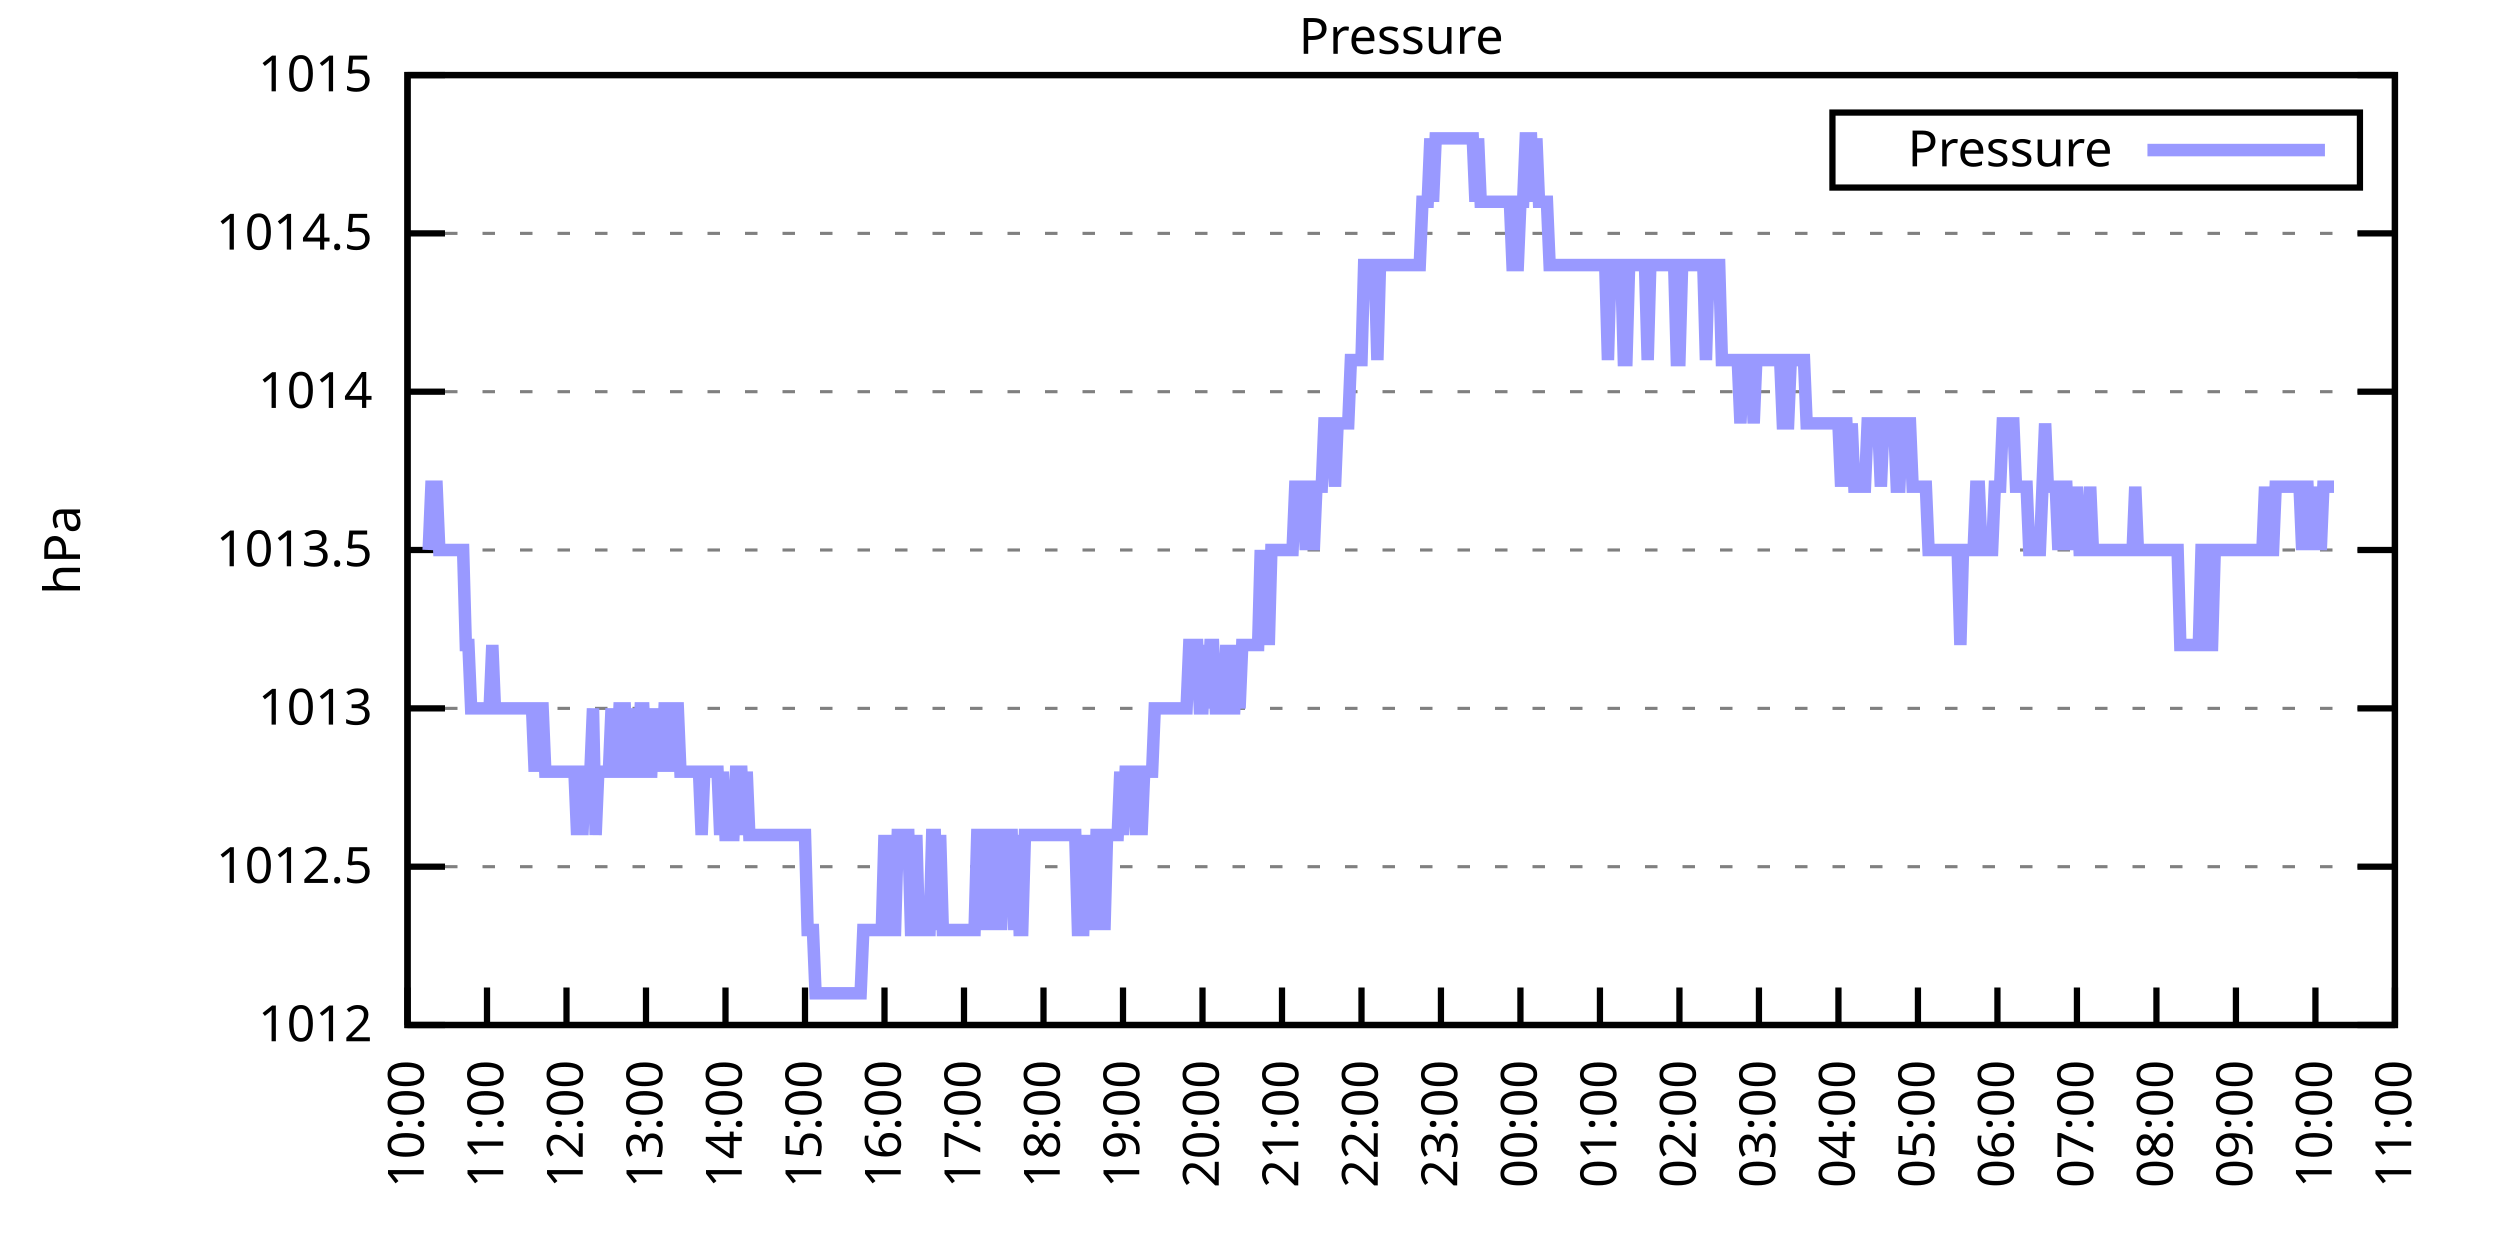
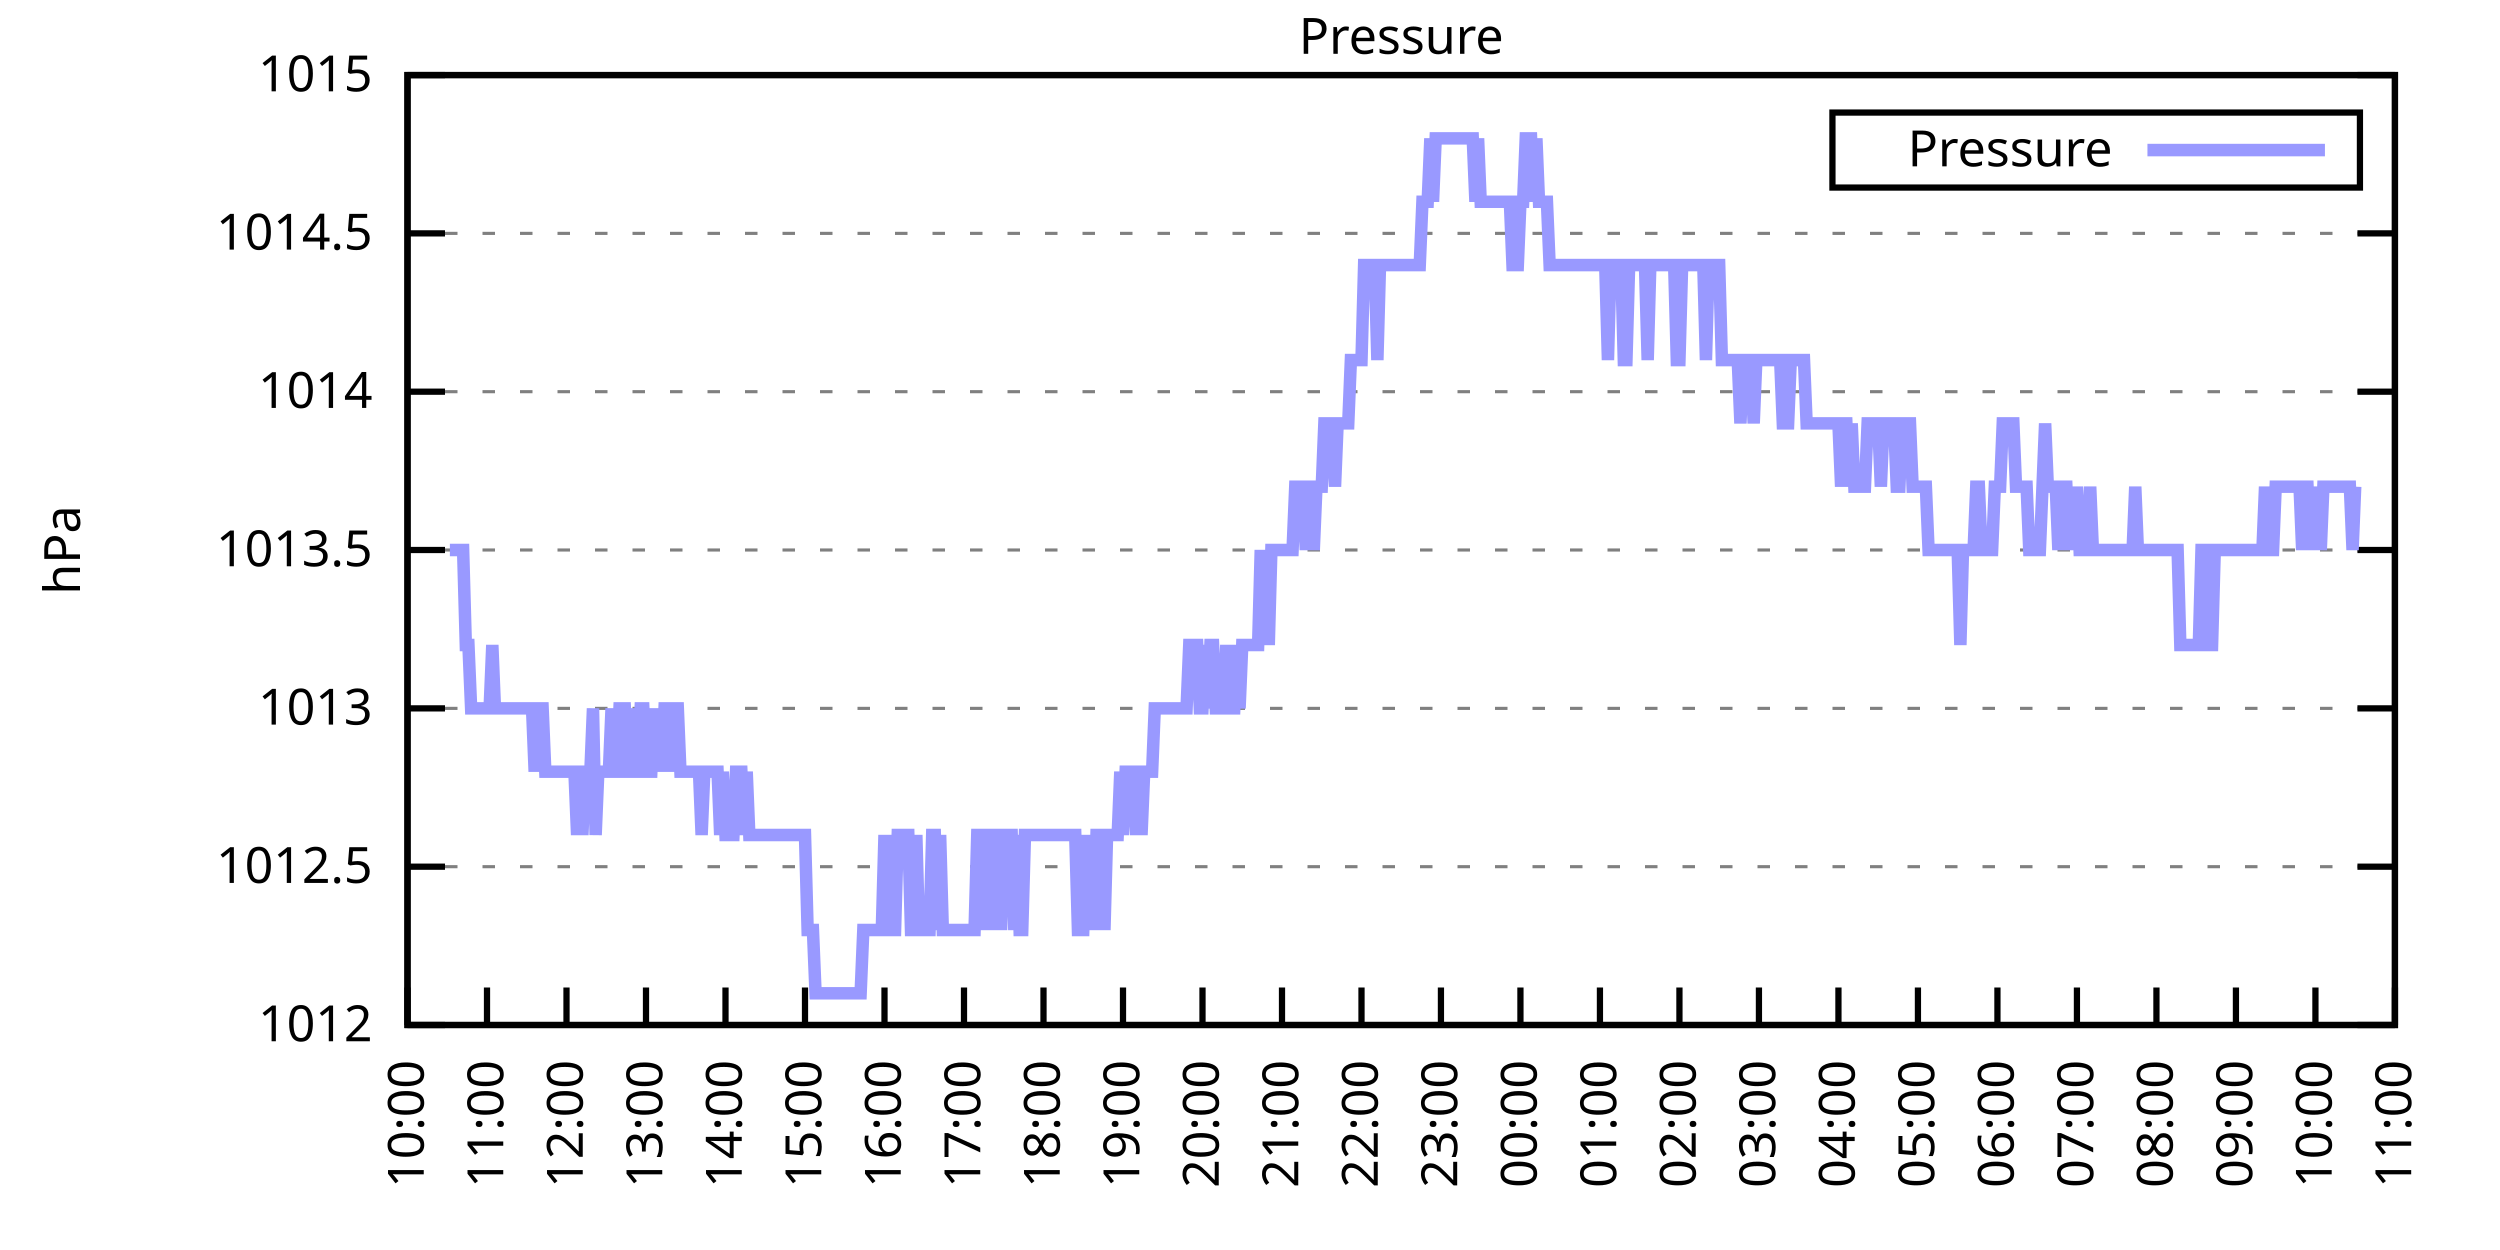
<svg xmlns="http://www.w3.org/2000/svg" xmlns:xlink="http://www.w3.org/1999/xlink" width="400" height="200" viewBox="0 0 400 200">
  <g id="gnuplot_canvas">
    <rect x="0" y="0" width="400" height="200" fill="none" />
    <defs>
      <circle id="gpDot" r="0.5" stroke-width="0.5" stroke="currentColor" />
      <path id="gpPt0" stroke-width="0.333" stroke="currentColor" d="M-1,0 h2 M0,-1 v2" />
      <path id="gpPt1" stroke-width="0.333" stroke="currentColor" d="M-1,-1 L1,1 M1,-1 L-1,1" />
      <path id="gpPt2" stroke-width="0.333" stroke="currentColor" d="M-1,0 L1,0 M0,-1 L0,1 M-1,-1 L1,1 M-1,1 L1,-1" />
      <rect id="gpPt3" stroke-width="0.333" stroke="currentColor" x="-1" y="-1" width="2" height="2" />
      <rect id="gpPt4" stroke-width="0.333" stroke="currentColor" fill="currentColor" x="-1" y="-1" width="2" height="2" />
      <circle id="gpPt5" stroke-width="0.333" stroke="currentColor" cx="0" cy="0" r="1" />
      <use xlink:href="#gpPt5" id="gpPt6" fill="currentColor" stroke="none" />
      <path id="gpPt7" stroke-width="0.333" stroke="currentColor" d="M0,-1.33 L-1.33,0.67 L1.33,0.67 z" />
      <use xlink:href="#gpPt7" id="gpPt8" fill="currentColor" stroke="none" />
      <use xlink:href="#gpPt7" id="gpPt9" stroke="currentColor" transform="rotate(180)" />
      <use xlink:href="#gpPt9" id="gpPt10" fill="currentColor" stroke="none" />
      <use xlink:href="#gpPt3" id="gpPt11" stroke="currentColor" transform="rotate(45)" />
      <use xlink:href="#gpPt11" id="gpPt12" fill="currentColor" stroke="none" />
      <path id="gpPt13" stroke-width="0.333" stroke="currentColor" d="M0,1.330 L1.265,0.411 L0.782,-1.067 L-0.782,-1.076 L-1.265,0.411 z" />
      <use xlink:href="#gpPt13" id="gpPt14" fill="currentColor" stroke="none" />
      <filter id="textbox" filterUnits="objectBoundingBox" x="0" y="0" height="1" width="1">
        <feFlood flood-color="white" flood-opacity="1" result="bgnd" />
        <feComposite in="SourceGraphic" in2="bgnd" operator="atop" />
      </filter>
      <filter id="greybox" filterUnits="objectBoundingBox" x="0" y="0" height="1" width="1">
        <feFlood flood-color="lightgrey" flood-opacity="1" result="grey" />
        <feComposite in="SourceGraphic" in2="grey" operator="atop" />
      </filter>
    </defs>
    <g fill="none" color="white" stroke="currentColor" stroke-width="1.00" stroke-linecap="butt" stroke-linejoin="miter">
</g>
    <g fill="none" color="black" stroke="currentColor" stroke-width="1.00" stroke-linecap="butt" stroke-linejoin="miter">
      <g stroke="none" shape-rendering="crispEdges">
        <polygon fill="rgb(255, 255, 255)" points="65.20,164.00 383.18,164.00 383.18,12.02 65.20,12.02 " />
      </g>
    </g>
    <g fill="none" color="black" stroke="currentColor" stroke-width="1.00" stroke-linecap="butt" stroke-linejoin="miter">
</g>
    <g fill="none" color="black" stroke="black" stroke-width="0.50" stroke-linecap="butt" stroke-linejoin="miter">
</g>
    <g fill="none" color="gray" stroke="currentColor" stroke-width="0.50" stroke-linecap="butt" stroke-linejoin="miter">
      <path stroke="gray" stroke-dasharray="2,4" class="gridline" d="M65.20,164.00 L383.19,164.00  " />
    </g>
    <g fill="none" color="gray" stroke="gray" stroke-width="1.00" stroke-linecap="butt" stroke-linejoin="miter">
</g>
    <g fill="none" color="black" stroke="currentColor" stroke-width="1.00" stroke-linecap="butt" stroke-linejoin="miter">
      <path stroke="black" d="M65.20,164.00 L71.20,164.00 M383.19,164.00 L377.19,164.00  " />
      <g transform="translate(59.60,166.60)" stroke="none" fill="black" font-family="Sans" font-size="8.00" text-anchor="end">
        <text>
          <tspan font-family="Sans"> 1012</tspan>
        </text>
      </g>
    </g>
    <g fill="none" color="black" stroke="currentColor" stroke-width="1.00" stroke-linecap="butt" stroke-linejoin="miter">
</g>
    <g fill="none" color="black" stroke="black" stroke-width="0.50" stroke-linecap="butt" stroke-linejoin="miter">
</g>
    <g fill="none" color="gray" stroke="currentColor" stroke-width="0.50" stroke-linecap="butt" stroke-linejoin="miter">
      <path stroke="gray" stroke-dasharray="2,4" class="gridline" d="M65.20,138.67 L383.19,138.67  " />
    </g>
    <g fill="none" color="gray" stroke="gray" stroke-width="1.00" stroke-linecap="butt" stroke-linejoin="miter">
</g>
    <g fill="none" color="black" stroke="currentColor" stroke-width="1.00" stroke-linecap="butt" stroke-linejoin="miter">
      <path stroke="black" d="M65.20,138.67 L71.20,138.67 M383.19,138.67 L377.19,138.67  " />
      <g transform="translate(59.60,141.27)" stroke="none" fill="black" font-family="Sans" font-size="8.00" text-anchor="end">
        <text>
          <tspan font-family="Sans"> 1012.5</tspan>
        </text>
      </g>
    </g>
    <g fill="none" color="black" stroke="currentColor" stroke-width="1.00" stroke-linecap="butt" stroke-linejoin="miter">
</g>
    <g fill="none" color="black" stroke="black" stroke-width="0.50" stroke-linecap="butt" stroke-linejoin="miter">
</g>
    <g fill="none" color="gray" stroke="currentColor" stroke-width="0.50" stroke-linecap="butt" stroke-linejoin="miter">
      <path stroke="gray" stroke-dasharray="2,4" class="gridline" d="M65.20,113.34 L383.19,113.34  " />
    </g>
    <g fill="none" color="gray" stroke="gray" stroke-width="1.00" stroke-linecap="butt" stroke-linejoin="miter">
</g>
    <g fill="none" color="black" stroke="currentColor" stroke-width="1.00" stroke-linecap="butt" stroke-linejoin="miter">
      <path stroke="black" d="M65.20,113.34 L71.20,113.34 M383.19,113.34 L377.19,113.34  " />
      <g transform="translate(59.60,115.94)" stroke="none" fill="black" font-family="Sans" font-size="8.00" text-anchor="end">
        <text>
          <tspan font-family="Sans"> 1013</tspan>
        </text>
      </g>
    </g>
    <g fill="none" color="black" stroke="currentColor" stroke-width="1.00" stroke-linecap="butt" stroke-linejoin="miter">
</g>
    <g fill="none" color="black" stroke="black" stroke-width="0.50" stroke-linecap="butt" stroke-linejoin="miter">
</g>
    <g fill="none" color="gray" stroke="currentColor" stroke-width="0.50" stroke-linecap="butt" stroke-linejoin="miter">
      <path stroke="gray" stroke-dasharray="2,4" class="gridline" d="M65.20,88.00 L383.19,88.00  " />
    </g>
    <g fill="none" color="gray" stroke="gray" stroke-width="1.00" stroke-linecap="butt" stroke-linejoin="miter">
</g>
    <g fill="none" color="black" stroke="currentColor" stroke-width="1.00" stroke-linecap="butt" stroke-linejoin="miter">
      <path stroke="black" d="M65.20,88.00 L71.20,88.00 M383.19,88.00 L377.19,88.00  " />
      <g transform="translate(59.60,90.60)" stroke="none" fill="black" font-family="Sans" font-size="8.00" text-anchor="end">
        <text>
          <tspan font-family="Sans"> 1013.5</tspan>
        </text>
      </g>
    </g>
    <g fill="none" color="black" stroke="currentColor" stroke-width="1.00" stroke-linecap="butt" stroke-linejoin="miter">
</g>
    <g fill="none" color="black" stroke="black" stroke-width="0.50" stroke-linecap="butt" stroke-linejoin="miter">
</g>
    <g fill="none" color="gray" stroke="currentColor" stroke-width="0.50" stroke-linecap="butt" stroke-linejoin="miter">
      <path stroke="gray" stroke-dasharray="2,4" class="gridline" d="M65.20,62.67 L383.19,62.67  " />
    </g>
    <g fill="none" color="gray" stroke="gray" stroke-width="1.00" stroke-linecap="butt" stroke-linejoin="miter">
</g>
    <g fill="none" color="black" stroke="currentColor" stroke-width="1.00" stroke-linecap="butt" stroke-linejoin="miter">
      <path stroke="black" d="M65.20,62.67 L71.20,62.67 M383.19,62.67 L377.19,62.67  " />
      <g transform="translate(59.60,65.27)" stroke="none" fill="black" font-family="Sans" font-size="8.00" text-anchor="end">
        <text>
          <tspan font-family="Sans"> 1014</tspan>
        </text>
      </g>
    </g>
    <g fill="none" color="black" stroke="currentColor" stroke-width="1.00" stroke-linecap="butt" stroke-linejoin="miter">
</g>
    <g fill="none" color="black" stroke="black" stroke-width="0.50" stroke-linecap="butt" stroke-linejoin="miter">
</g>
    <g fill="none" color="gray" stroke="currentColor" stroke-width="0.50" stroke-linecap="butt" stroke-linejoin="miter">
      <path stroke="gray" stroke-dasharray="2,4" class="gridline" d="M65.20,37.34 L383.19,37.34  " />
    </g>
    <g fill="none" color="gray" stroke="gray" stroke-width="1.00" stroke-linecap="butt" stroke-linejoin="miter">
</g>
    <g fill="none" color="black" stroke="currentColor" stroke-width="1.00" stroke-linecap="butt" stroke-linejoin="miter">
      <path stroke="black" d="M65.20,37.34 L71.20,37.34 M383.19,37.34 L377.19,37.34  " />
      <g transform="translate(59.60,39.94)" stroke="none" fill="black" font-family="Sans" font-size="8.00" text-anchor="end">
        <text>
          <tspan font-family="Sans"> 1014.5</tspan>
        </text>
      </g>
    </g>
    <g fill="none" color="black" stroke="currentColor" stroke-width="1.00" stroke-linecap="butt" stroke-linejoin="miter">
</g>
    <g fill="none" color="black" stroke="black" stroke-width="0.50" stroke-linecap="butt" stroke-linejoin="miter">
</g>
    <g fill="none" color="gray" stroke="currentColor" stroke-width="0.50" stroke-linecap="butt" stroke-linejoin="miter">
      <path stroke="gray" stroke-dasharray="2,4" class="gridline" d="M65.20,12.01 L383.19,12.01  " />
    </g>
    <g fill="none" color="gray" stroke="gray" stroke-width="1.00" stroke-linecap="butt" stroke-linejoin="miter">
</g>
    <g fill="none" color="black" stroke="currentColor" stroke-width="1.00" stroke-linecap="butt" stroke-linejoin="miter">
      <path stroke="black" d="M65.20,12.01 L71.20,12.01 M383.19,12.01 L377.19,12.01  " />
      <g transform="translate(59.60,14.61)" stroke="none" fill="black" font-family="Sans" font-size="8.00" text-anchor="end">
        <text>
          <tspan font-family="Sans"> 1015</tspan>
        </text>
      </g>
    </g>
    <g fill="none" color="black" stroke="currentColor" stroke-width="1.00" stroke-linecap="butt" stroke-linejoin="miter">
      <path stroke="black" d="M65.20,164.00 L65.20,158.00  " />
      <g transform="translate(67.80,169.60) rotate(270.00)" stroke="none" fill="black" font-family="Sans" font-size="8.00" text-anchor="end">
        <text>
          <tspan font-family="Sans">10:00</tspan>
        </text>
      </g>
    </g>
    <g fill="none" color="black" stroke="currentColor" stroke-width="1.00" stroke-linecap="butt" stroke-linejoin="miter">
      <path stroke="black" d="M77.92,164.00 L77.92,158.00  " />
      <g transform="translate(80.52,169.60) rotate(270.00)" stroke="none" fill="black" font-family="Sans" font-size="8.00" text-anchor="end">
        <text>
          <tspan font-family="Sans">11:00</tspan>
        </text>
      </g>
    </g>
    <g fill="none" color="black" stroke="currentColor" stroke-width="1.00" stroke-linecap="butt" stroke-linejoin="miter">
      <path stroke="black" d="M90.64,164.00 L90.64,158.00  " />
      <g transform="translate(93.24,169.60) rotate(270.00)" stroke="none" fill="black" font-family="Sans" font-size="8.00" text-anchor="end">
        <text>
          <tspan font-family="Sans">12:00</tspan>
        </text>
      </g>
    </g>
    <g fill="none" color="black" stroke="currentColor" stroke-width="1.00" stroke-linecap="butt" stroke-linejoin="miter">
      <path stroke="black" d="M103.36,164.00 L103.36,158.00  " />
      <g transform="translate(105.96,169.60) rotate(270.00)" stroke="none" fill="black" font-family="Sans" font-size="8.00" text-anchor="end">
        <text>
          <tspan font-family="Sans">13:00</tspan>
        </text>
      </g>
    </g>
    <g fill="none" color="black" stroke="currentColor" stroke-width="1.00" stroke-linecap="butt" stroke-linejoin="miter">
      <path stroke="black" d="M116.08,164.00 L116.08,158.00  " />
      <g transform="translate(118.68,169.60) rotate(270.00)" stroke="none" fill="black" font-family="Sans" font-size="8.00" text-anchor="end">
        <text>
          <tspan font-family="Sans">14:00</tspan>
        </text>
      </g>
    </g>
    <g fill="none" color="black" stroke="currentColor" stroke-width="1.00" stroke-linecap="butt" stroke-linejoin="miter">
      <path stroke="black" d="M128.80,164.00 L128.80,158.00  " />
      <g transform="translate(131.40,169.60) rotate(270.00)" stroke="none" fill="black" font-family="Sans" font-size="8.00" text-anchor="end">
        <text>
          <tspan font-family="Sans">15:00</tspan>
        </text>
      </g>
    </g>
    <g fill="none" color="black" stroke="currentColor" stroke-width="1.00" stroke-linecap="butt" stroke-linejoin="miter">
      <path stroke="black" d="M141.52,164.00 L141.52,158.00  " />
      <g transform="translate(144.12,169.60) rotate(270.00)" stroke="none" fill="black" font-family="Sans" font-size="8.00" text-anchor="end">
        <text>
          <tspan font-family="Sans">16:00</tspan>
        </text>
      </g>
    </g>
    <g fill="none" color="black" stroke="currentColor" stroke-width="1.00" stroke-linecap="butt" stroke-linejoin="miter">
      <path stroke="black" d="M154.24,164.00 L154.24,158.00  " />
      <g transform="translate(156.84,169.60) rotate(270.00)" stroke="none" fill="black" font-family="Sans" font-size="8.00" text-anchor="end">
        <text>
          <tspan font-family="Sans">17:00</tspan>
        </text>
      </g>
    </g>
    <g fill="none" color="black" stroke="currentColor" stroke-width="1.00" stroke-linecap="butt" stroke-linejoin="miter">
      <path stroke="black" d="M166.96,164.00 L166.96,158.00  " />
      <g transform="translate(169.56,169.60) rotate(270.00)" stroke="none" fill="black" font-family="Sans" font-size="8.00" text-anchor="end">
        <text>
          <tspan font-family="Sans">18:00</tspan>
        </text>
      </g>
    </g>
    <g fill="none" color="black" stroke="currentColor" stroke-width="1.00" stroke-linecap="butt" stroke-linejoin="miter">
      <path stroke="black" d="M179.68,164.00 L179.68,158.00  " />
      <g transform="translate(182.28,169.60) rotate(270.00)" stroke="none" fill="black" font-family="Sans" font-size="8.00" text-anchor="end">
        <text>
          <tspan font-family="Sans">19:00</tspan>
        </text>
      </g>
    </g>
    <g fill="none" color="black" stroke="currentColor" stroke-width="1.00" stroke-linecap="butt" stroke-linejoin="miter">
      <path stroke="black" d="M192.40,164.00 L192.40,158.00  " />
      <g transform="translate(195.00,169.60) rotate(270.00)" stroke="none" fill="black" font-family="Sans" font-size="8.00" text-anchor="end">
        <text>
          <tspan font-family="Sans">20:00</tspan>
        </text>
      </g>
    </g>
    <g fill="none" color="black" stroke="currentColor" stroke-width="1.00" stroke-linecap="butt" stroke-linejoin="miter">
      <path stroke="black" d="M205.12,164.00 L205.12,158.00  " />
      <g transform="translate(207.72,169.60) rotate(270.00)" stroke="none" fill="black" font-family="Sans" font-size="8.00" text-anchor="end">
        <text>
          <tspan font-family="Sans">21:00</tspan>
        </text>
      </g>
    </g>
    <g fill="none" color="black" stroke="currentColor" stroke-width="1.00" stroke-linecap="butt" stroke-linejoin="miter">
      <path stroke="black" d="M217.84,164.00 L217.84,158.00  " />
      <g transform="translate(220.44,169.60) rotate(270.00)" stroke="none" fill="black" font-family="Sans" font-size="8.00" text-anchor="end">
        <text>
          <tspan font-family="Sans">22:00</tspan>
        </text>
      </g>
    </g>
    <g fill="none" color="black" stroke="currentColor" stroke-width="1.00" stroke-linecap="butt" stroke-linejoin="miter">
      <path stroke="black" d="M230.55,164.00 L230.55,158.00  " />
      <g transform="translate(233.15,169.60) rotate(270.00)" stroke="none" fill="black" font-family="Sans" font-size="8.00" text-anchor="end">
        <text>
          <tspan font-family="Sans">23:00</tspan>
        </text>
      </g>
    </g>
    <g fill="none" color="black" stroke="currentColor" stroke-width="1.00" stroke-linecap="butt" stroke-linejoin="miter">
      <path stroke="black" d="M243.27,164.00 L243.27,158.00  " />
      <g transform="translate(245.87,169.60) rotate(270.00)" stroke="none" fill="black" font-family="Sans" font-size="8.00" text-anchor="end">
        <text>
          <tspan font-family="Sans">00:00</tspan>
        </text>
      </g>
    </g>
    <g fill="none" color="black" stroke="currentColor" stroke-width="1.00" stroke-linecap="butt" stroke-linejoin="miter">
      <path stroke="black" d="M255.99,164.00 L255.99,158.00  " />
      <g transform="translate(258.59,169.60) rotate(270.00)" stroke="none" fill="black" font-family="Sans" font-size="8.00" text-anchor="end">
        <text>
          <tspan font-family="Sans">01:00</tspan>
        </text>
      </g>
    </g>
    <g fill="none" color="black" stroke="currentColor" stroke-width="1.00" stroke-linecap="butt" stroke-linejoin="miter">
      <path stroke="black" d="M268.71,164.00 L268.71,158.00  " />
      <g transform="translate(271.31,169.60) rotate(270.00)" stroke="none" fill="black" font-family="Sans" font-size="8.00" text-anchor="end">
        <text>
          <tspan font-family="Sans">02:00</tspan>
        </text>
      </g>
    </g>
    <g fill="none" color="black" stroke="currentColor" stroke-width="1.00" stroke-linecap="butt" stroke-linejoin="miter">
      <path stroke="black" d="M281.43,164.00 L281.43,158.00  " />
      <g transform="translate(284.03,169.60) rotate(270.00)" stroke="none" fill="black" font-family="Sans" font-size="8.00" text-anchor="end">
        <text>
          <tspan font-family="Sans">03:00</tspan>
        </text>
      </g>
    </g>
    <g fill="none" color="black" stroke="currentColor" stroke-width="1.00" stroke-linecap="butt" stroke-linejoin="miter">
      <path stroke="black" d="M294.15,164.00 L294.15,158.00  " />
      <g transform="translate(296.75,169.60) rotate(270.00)" stroke="none" fill="black" font-family="Sans" font-size="8.00" text-anchor="end">
        <text>
          <tspan font-family="Sans">04:00</tspan>
        </text>
      </g>
    </g>
    <g fill="none" color="black" stroke="currentColor" stroke-width="1.00" stroke-linecap="butt" stroke-linejoin="miter">
      <path stroke="black" d="M306.87,164.00 L306.87,158.00  " />
      <g transform="translate(309.47,169.60) rotate(270.00)" stroke="none" fill="black" font-family="Sans" font-size="8.00" text-anchor="end">
        <text>
          <tspan font-family="Sans">05:00</tspan>
        </text>
      </g>
    </g>
    <g fill="none" color="black" stroke="currentColor" stroke-width="1.00" stroke-linecap="butt" stroke-linejoin="miter">
      <path stroke="black" d="M319.59,164.00 L319.59,158.00  " />
      <g transform="translate(322.19,169.60) rotate(270.00)" stroke="none" fill="black" font-family="Sans" font-size="8.00" text-anchor="end">
        <text>
          <tspan font-family="Sans">06:00</tspan>
        </text>
      </g>
    </g>
    <g fill="none" color="black" stroke="currentColor" stroke-width="1.00" stroke-linecap="butt" stroke-linejoin="miter">
      <path stroke="black" d="M332.31,164.00 L332.31,158.00  " />
      <g transform="translate(334.91,169.60) rotate(270.00)" stroke="none" fill="black" font-family="Sans" font-size="8.00" text-anchor="end">
        <text>
          <tspan font-family="Sans">07:00</tspan>
        </text>
      </g>
    </g>
    <g fill="none" color="black" stroke="currentColor" stroke-width="1.00" stroke-linecap="butt" stroke-linejoin="miter">
      <path stroke="black" d="M345.03,164.00 L345.03,158.00  " />
      <g transform="translate(347.63,169.60) rotate(270.00)" stroke="none" fill="black" font-family="Sans" font-size="8.00" text-anchor="end">
        <text>
          <tspan font-family="Sans">08:00</tspan>
        </text>
      </g>
    </g>
    <g fill="none" color="black" stroke="currentColor" stroke-width="1.00" stroke-linecap="butt" stroke-linejoin="miter">
      <path stroke="black" d="M357.75,164.00 L357.75,158.00  " />
      <g transform="translate(360.35,169.60) rotate(270.00)" stroke="none" fill="black" font-family="Sans" font-size="8.00" text-anchor="end">
        <text>
          <tspan font-family="Sans">09:00</tspan>
        </text>
      </g>
    </g>
    <g fill="none" color="black" stroke="currentColor" stroke-width="1.00" stroke-linecap="butt" stroke-linejoin="miter">
      <path stroke="black" d="M370.47,164.00 L370.47,158.00  " />
      <g transform="translate(373.07,169.60) rotate(270.00)" stroke="none" fill="black" font-family="Sans" font-size="8.00" text-anchor="end">
        <text>
          <tspan font-family="Sans">10:00</tspan>
        </text>
      </g>
    </g>
    <g fill="none" color="black" stroke="currentColor" stroke-width="1.00" stroke-linecap="butt" stroke-linejoin="miter">
      <path stroke="black" d="M383.19,164.00 L383.19,158.00  " />
      <g transform="translate(385.79,169.60) rotate(270.00)" stroke="none" fill="black" font-family="Sans" font-size="8.00" text-anchor="end">
        <text>
          <tspan font-family="Sans">11:00</tspan>
        </text>
      </g>
    </g>
    <g fill="none" color="black" stroke="currentColor" stroke-width="1.00" stroke-linecap="butt" stroke-linejoin="miter">
</g>
    <g fill="none" color="black" stroke="currentColor" stroke-width="1.00" stroke-linecap="butt" stroke-linejoin="miter">
      <path stroke="black" d="M65.20,12.01 L65.20,164.00 L383.19,164.00 L383.19,12.01 L65.20,12.01 Z  " />
    </g>
    <g fill="none" color="black" stroke="currentColor" stroke-width="1.00" stroke-linecap="butt" stroke-linejoin="miter">
</g>
    <g fill="none" color="black" stroke="currentColor" stroke-width="1.00" stroke-linecap="butt" stroke-linejoin="miter">
      <path stroke="black" d="M293.19,30.01 L293.19,18.01 L377.59,18.01 L377.59,30.01 L293.19,30.01 Z  " />
    </g>
    <g id="Pressure_plot_1">
      <g fill="none" color="white" stroke="black" stroke-width="2.00" stroke-linecap="butt" stroke-linejoin="miter">
</g>
      <g fill="none" color="black" stroke="currentColor" stroke-width="2.00" stroke-linecap="butt" stroke-linejoin="miter">
        <g transform="translate(337.99,26.61)" stroke="none" fill="black" font-family="Sans" font-size="8.00" text-anchor="end">
          <text>
            <tspan font-family="Sans">Pressure</tspan>
          </text>
        </g>
      </g>
      <g fill="none" color="black" stroke="currentColor" stroke-width="2.00" stroke-linecap="butt" stroke-linejoin="miter">
-         <path stroke="rgb(153, 153, 255)" d="M343.59,24.01 L371.99,24.01 M68.59,88.00 L69.02,77.87 L69.44,77.87 L69.86,77.87 L70.29,88.00 L70.71,88.00   L71.14,88.00 L71.56,88.00 L71.98,88.00 L72.41,88.00 L72.83,88.00 L73.26,88.00 L73.68,88.00 L74.10,88.00   L74.53,103.20 L74.95,103.20 L75.38,113.34 L75.80,113.34 L76.22,113.34 L76.65,113.34 L77.07,113.34 L77.50,113.34   L77.92,113.34 L78.34,113.34 L78.77,103.20 L79.19,113.34 L79.62,113.34 L80.04,113.34 L80.46,113.34 L80.89,113.34   L81.31,113.34 L81.74,113.34 L82.16,113.34 L82.58,113.34 L83.01,113.34 L83.43,113.34 L83.86,113.34 L84.28,113.34   L84.70,113.34 L85.13,113.34 L85.55,123.47 L85.98,113.34 L86.40,113.34 L86.82,113.34 L87.25,123.47 L87.67,123.47   L88.10,123.47 L88.52,123.47 L88.94,123.47 L89.37,123.47 L89.79,123.47 L90.22,123.47 L90.64,123.47 L91.06,123.47   L91.49,123.47 L91.91,123.47 L92.34,133.60 L92.76,123.47 L93.18,133.60 L93.61,123.47 L94.03,123.47 L94.46,123.47   L94.88,113.34 L95.30,133.60 L95.73,123.47 L96.15,123.47 L96.58,123.47 L97.00,123.47 L97.42,123.47 L97.85,113.34   L98.27,123.47 L98.69,123.47 L99.12,113.34 L99.54,113.34 L99.97,113.34 L100.39,123.47 L100.81,123.47 L101.24,113.34   L101.66,123.47 L102.09,123.47 L102.51,113.34 L102.93,113.34 L103.36,123.47 L103.78,123.47 L104.21,123.47 L104.63,113.34   L105.05,123.47 L105.48,113.34 L105.90,123.47 L106.33,113.34 L106.75,113.34 L107.17,123.47 L107.60,113.34 L108.02,113.34   L108.45,113.34 L108.87,123.47 L109.29,123.47 L109.72,123.47 L110.14,123.47 L110.57,123.47 L110.99,123.47 L111.41,123.47   L111.84,123.47 L112.26,133.60 L112.69,123.47 L113.11,123.47 L113.53,123.47 L113.96,123.47 L114.38,123.47 L114.81,123.47   L115.23,133.60 L115.65,123.47 L116.08,133.60 L116.50,133.60 L116.93,133.60 L117.35,133.60 L117.77,123.47 L118.20,123.47   L118.62,123.47 L119.05,133.60 L119.47,123.47 L119.89,133.60 L120.32,133.60 L120.74,133.60 L121.17,133.60 L121.59,133.60   L122.01,133.60 L122.44,133.60 L122.86,133.60 L123.29,133.60 L123.71,133.60 L124.13,133.60 L124.56,133.60 L124.98,133.60   L125.41,133.60 L125.83,133.60 L126.25,133.60 L126.68,133.60 L127.10,133.60 L127.53,133.60 L127.95,133.60 L128.37,133.60   L128.80,133.60 L129.22,148.80 L129.65,148.80 L130.07,148.80 L130.49,158.93 L130.92,158.93 L131.34,158.93 L131.77,158.93   L132.19,158.93 L132.61,158.93 L133.04,158.93 L133.46,158.93 L133.89,158.93 L134.31,158.93 L134.73,158.93 L135.16,158.93   L135.58,158.93 L136.01,158.93 L136.43,158.93 L136.85,158.93 L137.28,158.93 L137.70,158.93 L138.13,148.80 L138.55,148.80   L138.97,148.80 L139.40,148.80 L139.82,148.80 L140.25,148.80 L140.67,148.80 L141.09,148.80 L141.52,133.60 L141.94,148.80   L142.37,133.60 L142.79,148.80 L143.21,148.80 L143.64,133.60 L144.06,133.60 L144.49,133.60 L144.91,133.60 L145.33,133.60   L145.76,148.80 L146.18,148.80 L146.61,133.60 L147.03,148.80 L147.45,148.80 L147.88,148.80 L148.30,148.80 L148.73,148.80   L149.15,133.60 L149.57,133.60 L150.00,148.80 L150.42,133.60 L150.85,148.80 L151.27,148.80 L151.69,148.80 L152.12,148.80   L152.54,148.80 L152.97,148.80 L153.39,148.80 L153.81,148.80 L154.24,148.80 L154.66,148.80 L155.09,148.80 L155.51,148.80   L155.93,148.80 L156.36,133.60 L156.78,133.60 L157.21,133.60 L157.63,148.80 L158.05,133.60 L158.48,133.60 L158.90,148.80   L159.33,133.60 L159.75,133.60 L160.17,148.80 L160.60,133.60 L161.02,133.60 L161.44,133.60 L161.87,133.60 L162.29,148.80   L162.72,133.60 L163.14,148.80 L163.56,148.80 L163.99,133.60 L164.41,133.60 L164.84,133.60 L165.26,133.60 L165.68,133.60   L166.11,133.60 L166.53,133.60 L166.96,133.60 L167.38,133.60 L167.80,133.60 L168.23,133.60 L168.65,133.60 L169.08,133.60   L169.50,133.60 L169.92,133.60 L170.35,133.60 L170.77,133.60 L171.20,133.60 L171.62,133.60 L172.04,133.60 L172.47,148.80   L172.89,148.80 L173.32,148.80 L173.74,133.60 L174.16,148.80 L174.59,133.60 L175.01,148.80 L175.44,133.60 L175.86,133.60   L176.28,133.60 L176.71,148.80 L177.13,133.60 L177.56,133.60 L177.98,133.60 L178.40,133.60 L178.83,133.60 L179.25,123.47   L179.68,133.60 L180.10,123.47 L180.52,123.47 L180.95,123.47 L181.37,123.47 L181.80,133.60 L182.22,123.47 L182.64,133.60   L183.07,123.47 L183.49,123.47 L183.92,123.47 L184.34,123.47 L184.76,113.34 L185.19,113.34 L185.61,113.34 L186.04,113.34   L186.46,113.34 L186.88,113.34 L187.31,113.34 L187.73,113.34 L188.16,113.34 L188.58,113.34 L189.00,113.34 L189.43,113.34   L189.85,113.34 L190.28,103.20 L190.70,103.20 L191.12,103.20 L191.55,103.20 L191.97,113.34 L192.40,113.34 L192.82,103.20   L193.24,113.34 L193.67,103.20 L194.09,103.20 L194.52,113.34 L194.94,113.34 L195.36,113.34 L195.79,113.34 L196.21,103.20   L196.64,113.34 L197.06,113.34 L197.48,113.34 L197.91,103.20 L198.33,113.34 L198.76,103.20 L199.18,103.20 L199.60,103.20   L200.03,103.20 L200.45,103.20 L200.88,103.20 L201.30,103.20 L201.72,88.00 L202.15,103.20 L202.57,88.00 L203.00,103.20   L203.42,88.00 L203.84,88.00 L204.27,88.00 L204.69,88.00 L205.12,88.00 L205.54,88.00 L205.96,88.00 L206.39,88.00   L206.81,88.00 L207.24,77.87 L207.66,77.87 L208.08,77.87 L208.51,77.87 L208.93,88.00 L209.36,77.87 L209.78,77.87   L210.20,88.00 L210.63,77.87 L211.05,77.87 L211.48,77.87 L211.90,67.74 L212.32,67.74 L212.75,67.74 L213.17,67.74   L213.60,77.87 L214.02,67.74 L214.44,67.74 L214.87,67.74 L215.29,67.74 L215.72,67.74 L216.14,57.61 L216.56,57.61   L216.99,57.61 L217.41,57.61 L217.84,57.61 L218.26,42.41 L218.68,42.41 L219.11,42.41 L219.53,42.41 L219.96,42.41   L220.38,57.61 L220.80,42.41 L221.23,42.41 L221.65,42.41 L222.08,42.41 L222.50,42.41 L222.92,42.41 L223.35,42.41   L223.77,42.41 L224.20,42.41 L224.62,42.41 L225.04,42.41 L225.47,42.41 L225.89,42.41 L226.31,42.41 L226.74,42.41   L227.16,42.41 L227.59,32.28 L228.01,32.28 L228.43,32.28 L228.86,22.14 L229.28,32.28 L229.71,22.14 L230.13,22.14   L230.55,22.14 L230.98,22.14 L231.40,22.14 L231.83,22.14 L232.25,22.14 L232.67,22.14 L233.10,22.14 L233.52,22.14   L233.95,22.14 L234.37,22.14 L234.79,22.14 L235.22,22.14 L235.64,22.14 L236.07,32.28 L236.49,22.14 L236.91,32.28   L237.34,32.28 L237.76,32.28 L238.19,32.28 L238.61,32.28 L239.03,32.28 L239.46,32.28 L239.88,32.28 L240.31,32.28   L240.73,32.28 L241.15,32.28 L241.58,32.28 L242.00,42.41 L242.43,42.41 L242.85,42.41 L243.27,32.28 L243.70,32.28   L244.12,22.14 L244.55,22.14 L244.97,22.14 L245.39,32.28 L245.82,22.14 L246.24,32.28 L246.67,32.28 L247.09,32.28   L247.51,32.28 L247.94,42.41 L248.36,42.41 L248.79,42.41 L249.21,42.41 L249.63,42.41 L250.06,42.41 L250.48,42.41   L250.91,42.41 L251.33,42.41 L251.75,42.41 L252.18,42.41 L252.60,42.41 L253.03,42.41 L253.45,42.41 L253.87,42.41   L254.30,42.41 L254.72,42.41 L255.15,42.41 L255.57,42.41 L255.99,42.41 L256.42,42.41 L256.84,42.41 L257.27,57.61   L257.69,42.41 L258.11,42.41 L258.54,42.41 L258.96,42.41 L259.39,42.41 L259.81,57.61 L260.23,57.61 L260.66,42.41   L261.08,42.41 L261.51,42.41 L261.93,42.41 L262.35,42.41 L262.78,42.41 L263.20,42.41 L263.63,57.61 L264.05,42.41   L264.47,42.41 L264.90,42.41 L265.32,42.41 L265.75,42.41 L266.17,42.41 L266.59,42.41 L267.02,42.41 L267.44,42.41   L267.87,42.41 L268.29,57.61 L268.71,57.61 L269.14,42.41 L269.56,42.41 L269.99,42.41 L270.41,42.41 L270.83,42.41   L271.26,42.41 L271.68,42.41 L272.11,42.41 L272.53,42.41 L272.95,57.61 L273.38,42.41 L273.80,42.41 L274.23,42.41   L274.65,42.41 L275.07,42.41 L275.50,57.61 L275.92,57.61 L276.35,57.61 L276.77,57.61 L277.19,57.61 L277.62,57.61   L278.04,57.61 L278.47,67.74 L278.89,57.61 L279.31,57.61 L279.74,57.61 L280.16,57.61 L280.59,67.74 L281.01,57.61   L281.43,57.61 L281.86,57.61 L282.28,57.61 L282.71,57.61 L283.13,57.61 L283.55,57.61 L283.98,57.61 L284.40,57.61   L284.83,57.61 L285.25,67.74 L285.67,67.74 L286.10,67.74 L286.52,57.61 L286.95,57.61 L287.37,57.61 L287.79,57.61   L288.22,57.61 L288.64,57.61 L289.06,67.74 L289.49,67.74 L289.91,67.74 L290.34,67.74 L290.76,67.74 L291.18,67.74   L291.61,67.74 L292.03,67.74 L292.46,67.74 L292.88,67.74 L293.30,67.74 L293.73,67.74 L294.15,67.74 L294.58,77.87   L295.00,67.74 L295.42,67.74 L295.85,77.87 L296.27,67.74 L296.70,77.87 L297.12,77.87 L297.54,77.87 L297.97,77.87   L298.39,77.87 L298.82,67.74 L299.24,67.74 L299.66,67.74 L300.09,67.74 L300.51,67.74 L300.94,77.87 L301.36,67.74   L301.78,67.74 L302.21,67.74 L302.63,67.74 L303.06,67.74 L303.48,77.87 L303.90,77.87 L304.33,67.74 L304.75,67.74   L305.18,67.74 L305.60,67.74 L306.02,77.87 L306.45,77.87 L306.87,77.87 L307.30,77.87 L307.72,77.87 L308.14,77.87   L308.57,88.00 L308.99,88.00 L309.42,88.00 L309.84,88.00 L310.26,88.00 L310.69,88.00 L311.11,88.00 L311.54,88.00   L311.96,88.00 L312.38,88.00 L312.81,88.00 L313.23,88.00 L313.66,103.20 L314.08,88.00 L314.50,88.00 L314.93,88.00   L315.35,88.00 L315.78,88.00 L316.20,77.87 L316.62,77.87 L317.05,88.00 L317.47,88.00 L317.90,88.00 L318.32,88.00   L318.74,88.00 L319.17,77.87 L319.59,77.87 L320.02,77.87 L320.44,67.74 L320.86,67.74 L321.29,67.74 L321.71,67.74   L322.14,67.74 L322.56,77.87 L322.98,77.87 L323.41,77.87 L323.83,77.87 L324.26,77.87 L324.68,88.00 L325.10,88.00   L325.53,88.00 L325.95,88.00 L326.38,88.00 L326.80,77.87 L327.22,67.74 L327.65,77.87 L328.07,77.87 L328.50,77.87   L328.92,77.87 L329.34,88.00 L329.77,77.87 L330.19,77.87 L330.62,77.87 L331.04,88.00 L331.46,77.87 L331.89,88.00   L332.31,77.87 L332.74,88.00 L333.16,88.00 L333.58,88.00 L334.01,88.00 L334.43,77.87 L334.86,88.00 L335.28,88.00   L335.70,88.00 L336.13,88.00 L336.55,88.00 L336.98,88.00 L337.40,88.00 L337.82,88.00 L338.25,88.00 L338.67,88.00   L339.10,88.00 L339.52,88.00 L339.94,88.00 L340.37,88.00 L340.79,88.00 L341.22,88.00 L341.64,77.87 L342.06,88.00   L342.49,88.00 L342.91,88.00 L343.34,88.00 L343.76,88.00 L344.18,88.00 L344.61,88.00 L345.03,88.00 L345.46,88.00   L345.88,88.00 L346.30,88.00 L346.73,88.00 L347.15,88.00 L347.58,88.00 L348.00,88.00 L348.42,88.00 L348.85,103.20   L349.27,103.20 L349.70,103.20 L350.12,103.20 L350.54,103.20 L350.97,103.20 L351.39,103.20 L351.81,103.20 L352.24,88.00   L352.66,88.00 L353.09,103.20 L353.51,103.20 L353.93,103.20 L354.36,88.00 L354.78,88.00 L355.21,88.00 L355.63,88.00   L356.05,88.00 L356.48,88.00 L356.90,88.00 L357.33,88.00 L357.75,88.00 L358.17,88.00 L358.60,88.00 L359.02,88.00   L359.45,88.00 L359.87,88.00 L360.29,88.00 L360.72,88.00 L361.14,88.00 L361.57,88.00 L361.99,88.00 L362.41,77.87   L362.84,88.00 L363.26,88.00 L363.69,88.00 L364.11,77.87 L364.53,77.87 L364.96,77.87 L365.38,77.87 L365.81,77.87   L366.23,77.87 L366.65,77.87 L367.08,77.87 L367.50,77.87 L367.93,77.87 L368.35,88.00 L368.77,77.87 L369.20,77.87   L369.62,88.00 L370.05,77.87 L370.47,88.00 L370.89,77.87 L371.32,88.00 L371.74,77.87 L372.17,77.87 L372.59,77.87   L373.01,77.87 L373.44,77.87  " />
+         <path stroke="rgb(153, 153, 255)" d="M343.59,24.01 L371.99,24.01 M71.98,88.00 L72.41,88.00 L72.83,88.00 L73.26,88.00 L73.68,88.00 L74.10,88.00   L74.53,103.20 L74.95,103.20 L75.38,113.34 L75.80,113.34 L76.22,113.34 L76.65,113.34 L77.07,113.34 L77.50,113.34   L77.92,113.34 L78.34,113.34 L78.77,103.20 L79.19,113.34 L79.62,113.34 L80.04,113.34 L80.46,113.34 L80.89,113.34   L81.31,113.34 L81.74,113.34 L82.16,113.34 L82.58,113.34 L83.01,113.34 L83.43,113.34 L83.86,113.34 L84.28,113.34   L84.70,113.34 L85.13,113.34 L85.55,123.47 L85.98,113.34 L86.40,113.34 L86.82,113.34 L87.25,123.47 L87.67,123.47   L88.10,123.47 L88.52,123.47 L88.94,123.47 L89.37,123.47 L89.79,123.47 L90.22,123.47 L90.64,123.47 L91.06,123.47   L91.49,123.47 L91.91,123.47 L92.34,133.60 L92.76,123.47 L93.18,133.60 L93.61,123.47 L94.03,123.47 L94.46,123.47   L94.88,113.34 L95.30,133.60 L95.73,123.47 L96.15,123.47 L96.58,123.47 L97.00,123.47 L97.42,123.47 L97.85,113.34   L98.27,123.47 L98.69,123.47 L99.12,113.34 L99.54,113.34 L99.97,113.34 L100.39,123.47 L100.81,123.47 L101.24,113.34   L101.66,123.47 L102.09,123.47 L102.51,113.34 L102.93,113.34 L103.36,123.47 L103.78,123.47 L104.21,123.47 L104.63,113.34   L105.05,123.47 L105.48,113.34 L105.90,123.47 L106.33,113.34 L106.75,113.34 L107.17,123.47 L107.60,113.34 L108.02,113.34   L108.45,113.34 L108.87,123.47 L109.29,123.47 L109.72,123.47 L110.14,123.47 L110.57,123.47 L110.99,123.47 L111.41,123.47   L111.84,123.47 L112.26,133.60 L112.69,123.47 L113.11,123.47 L113.53,123.47 L113.96,123.47 L114.38,123.47 L114.81,123.47   L115.23,133.60 L115.65,123.47 L116.08,133.60 L116.50,133.60 L116.93,133.60 L117.35,133.60 L117.77,123.47 L118.20,123.47   L118.62,123.47 L119.05,133.60 L119.47,123.47 L119.89,133.60 L120.32,133.60 L120.74,133.60 L121.17,133.60 L121.59,133.60   L122.01,133.60 L122.44,133.60 L122.86,133.60 L123.29,133.60 L123.71,133.60 L124.13,133.60 L124.56,133.60 L124.98,133.60   L125.41,133.60 L125.83,133.60 L126.25,133.60 L126.68,133.60 L127.10,133.60 L127.53,133.60 L127.95,133.60 L128.37,133.60   L128.80,133.60 L129.22,148.80 L129.65,148.80 L130.07,148.80 L130.49,158.93 L130.92,158.93 L131.34,158.93 L131.77,158.93   L132.19,158.93 L132.61,158.93 L133.04,158.93 L133.46,158.93 L133.89,158.93 L134.31,158.93 L134.73,158.93 L135.16,158.93   L135.58,158.93 L136.01,158.93 L136.43,158.93 L136.85,158.93 L137.28,158.93 L137.70,158.93 L138.13,148.80 L138.55,148.80   L138.97,148.80 L139.40,148.80 L139.82,148.80 L140.25,148.80 L140.67,148.80 L141.09,148.80 L141.52,133.60 L141.94,148.80   L142.37,133.60 L142.79,148.80 L143.21,148.80 L143.64,133.60 L144.06,133.60 L144.49,133.60 L144.91,133.60 L145.33,133.60   L145.76,148.80 L146.18,148.80 L146.61,133.60 L147.03,148.80 L147.45,148.80 L147.88,148.80 L148.30,148.80 L148.73,148.80   L149.15,133.60 L149.57,133.60 L150.00,148.80 L150.42,133.60 L150.85,148.80 L151.27,148.80 L151.69,148.80 L152.12,148.80   L152.54,148.80 L152.97,148.80 L153.39,148.80 L153.81,148.80 L154.24,148.80 L154.66,148.80 L155.09,148.80 L155.51,148.80   L155.93,148.80 L156.36,133.60 L156.78,133.60 L157.21,133.60 L157.63,148.80 L158.05,133.60 L158.48,133.60 L158.90,148.80   L159.33,133.60 L159.75,133.60 L160.17,148.80 L160.60,133.60 L161.02,133.60 L161.44,133.60 L161.87,133.60 L162.29,148.80   L162.72,133.60 L163.14,148.80 L163.56,148.80 L163.99,133.60 L164.41,133.60 L164.84,133.60 L165.26,133.60 L165.68,133.60   L166.11,133.60 L166.53,133.60 L166.96,133.60 L167.38,133.60 L167.80,133.60 L168.23,133.60 L168.65,133.60 L169.08,133.60   L169.50,133.60 L169.92,133.60 L170.35,133.60 L170.77,133.60 L171.20,133.60 L171.62,133.60 L172.04,133.60 L172.47,148.80   L172.89,148.80 L173.32,148.80 L173.74,133.60 L174.16,148.80 L174.59,133.60 L175.01,148.80 L175.44,133.60 L175.86,133.60   L176.28,133.60 L176.71,148.80 L177.13,133.60 L177.56,133.60 L177.98,133.60 L178.40,133.60 L178.83,133.60 L179.25,123.47   L179.68,133.60 L180.10,123.47 L180.52,123.47 L180.95,123.47 L181.37,123.47 L181.80,133.60 L182.22,123.47 L182.64,133.60   L183.07,123.47 L183.49,123.47 L183.92,123.47 L184.34,123.47 L184.76,113.34 L185.19,113.34 L185.61,113.34 L186.04,113.34   L186.46,113.34 L186.88,113.34 L187.31,113.34 L187.73,113.34 L188.16,113.34 L188.58,113.34 L189.00,113.34 L189.43,113.34   L189.85,113.34 L190.28,103.20 L190.70,103.20 L191.12,103.20 L191.55,103.20 L191.97,113.34 L192.40,113.34 L192.82,103.20   L193.24,113.34 L193.67,103.20 L194.09,103.20 L194.52,113.34 L194.94,113.34 L195.36,113.34 L195.79,113.34 L196.21,103.20   L196.64,113.34 L197.06,113.34 L197.48,113.34 L197.91,103.20 L198.33,113.34 L198.76,103.20 L199.18,103.20 L199.60,103.20   L200.03,103.20 L200.45,103.20 L200.88,103.20 L201.30,103.20 L201.72,88.00 L202.15,103.20 L202.57,88.00 L203.00,103.20   L203.42,88.00 L203.84,88.00 L204.27,88.00 L204.69,88.00 L205.12,88.00 L205.54,88.00 L205.96,88.00 L206.39,88.00   L206.81,88.00 L207.24,77.87 L207.66,77.87 L208.08,77.87 L208.51,77.87 L208.93,88.00 L209.36,77.87 L209.78,77.87   L210.20,88.00 L210.63,77.87 L211.05,77.87 L211.48,77.87 L211.90,67.74 L212.32,67.74 L212.75,67.74 L213.17,67.74   L213.60,77.87 L214.02,67.74 L214.44,67.74 L214.87,67.74 L215.29,67.74 L215.72,67.74 L216.14,57.61 L216.56,57.61   L216.99,57.61 L217.41,57.61 L217.84,57.61 L218.26,42.41 L218.68,42.41 L219.11,42.41 L219.53,42.41 L219.96,42.41   L220.38,57.61 L220.80,42.41 L221.23,42.41 L221.65,42.41 L222.08,42.41 L222.50,42.41 L222.92,42.41 L223.35,42.41   L223.77,42.41 L224.20,42.41 L224.62,42.41 L225.04,42.41 L225.47,42.41 L225.89,42.41 L226.31,42.41 L226.74,42.41   L227.16,42.41 L227.59,32.28 L228.01,32.28 L228.43,32.28 L228.86,22.14 L229.28,32.28 L229.71,22.14 L230.13,22.14   L230.55,22.14 L230.98,22.14 L231.40,22.14 L231.83,22.14 L232.25,22.14 L232.67,22.14 L233.10,22.14 L233.52,22.14   L233.95,22.14 L234.37,22.14 L234.79,22.14 L235.22,22.14 L235.64,22.14 L236.07,32.28 L236.49,22.14 L236.91,32.28   L237.34,32.28 L237.76,32.28 L238.19,32.28 L238.61,32.28 L239.03,32.28 L239.46,32.28 L239.88,32.28 L240.31,32.28   L240.73,32.28 L241.15,32.28 L241.58,32.28 L242.00,42.41 L242.43,42.41 L242.85,42.41 L243.27,32.28 L243.70,32.28   L244.12,22.14 L244.55,22.14 L244.97,22.14 L245.39,32.28 L245.82,22.14 L246.24,32.28 L246.67,32.28 L247.09,32.28   L247.51,32.28 L247.94,42.41 L248.36,42.41 L248.79,42.41 L249.21,42.41 L249.63,42.41 L250.06,42.41 L250.48,42.41   L250.91,42.41 L251.33,42.41 L251.75,42.41 L252.18,42.41 L252.60,42.41 L253.03,42.41 L253.45,42.41 L253.87,42.41   L254.30,42.41 L254.72,42.41 L255.15,42.41 L255.57,42.41 L255.99,42.41 L256.42,42.41 L256.84,42.41 L257.27,57.61   L257.69,42.41 L258.11,42.41 L258.54,42.41 L258.96,42.41 L259.39,42.41 L259.81,57.61 L260.23,57.61 L260.66,42.41   L261.08,42.41 L261.51,42.41 L261.93,42.41 L262.35,42.41 L262.78,42.41 L263.20,42.41 L263.63,57.61 L264.05,42.41   L264.47,42.41 L264.90,42.41 L265.32,42.41 L265.75,42.41 L266.17,42.41 L266.59,42.41 L267.02,42.41 L267.44,42.41   L267.87,42.41 L268.29,57.61 L268.71,57.61 L269.14,42.41 L269.56,42.41 L269.99,42.41 L270.41,42.41 L270.83,42.41   L271.26,42.41 L271.68,42.41 L272.11,42.41 L272.53,42.41 L272.95,57.61 L273.38,42.41 L273.80,42.41 L274.23,42.41   L274.65,42.41 L275.07,42.41 L275.50,57.61 L275.92,57.61 L276.35,57.61 L276.77,57.61 L277.19,57.61 L277.62,57.61   L278.04,57.61 L278.47,67.74 L278.89,57.61 L279.31,57.61 L279.74,57.61 L280.16,57.61 L280.59,67.74 L281.01,57.61   L281.43,57.61 L281.86,57.61 L282.28,57.61 L282.71,57.61 L283.13,57.61 L283.55,57.61 L283.98,57.61 L284.40,57.61   L284.83,57.61 L285.25,67.74 L285.67,67.74 L286.10,67.74 L286.52,57.61 L286.95,57.61 L287.37,57.61 L287.79,57.61   L288.22,57.61 L288.64,57.61 L289.06,67.74 L289.49,67.74 L289.91,67.74 L290.34,67.74 L290.76,67.74 L291.18,67.74   L291.61,67.74 L292.03,67.74 L292.46,67.74 L292.88,67.74 L293.30,67.74 L293.73,67.74 L294.15,67.74 L294.58,77.87   L295.00,67.74 L295.42,67.74 L295.85,77.87 L296.27,67.74 L296.70,77.87 L297.12,77.87 L297.54,77.87 L297.97,77.87   L298.39,77.87 L298.82,67.74 L299.24,67.74 L299.66,67.74 L300.09,67.74 L300.51,67.74 L300.94,77.87 L301.36,67.74   L301.78,67.74 L302.21,67.74 L302.63,67.74 L303.06,67.74 L303.48,77.87 L303.90,77.87 L304.33,67.74 L304.75,67.74   L305.18,67.74 L305.60,67.74 L306.02,77.87 L306.45,77.87 L306.87,77.87 L307.30,77.87 L307.72,77.87 L308.14,77.87   L308.57,88.00 L308.99,88.00 L309.42,88.00 L309.84,88.00 L310.26,88.00 L310.69,88.00 L311.11,88.00 L311.54,88.00   L311.96,88.00 L312.38,88.00 L312.81,88.00 L313.23,88.00 L313.66,103.20 L314.08,88.00 L314.50,88.00 L314.93,88.00   L315.35,88.00 L315.78,88.00 L316.20,77.87 L316.62,77.87 L317.05,88.00 L317.47,88.00 L317.90,88.00 L318.32,88.00   L318.74,88.00 L319.17,77.87 L319.59,77.87 L320.02,77.87 L320.44,67.74 L320.86,67.74 L321.29,67.74 L321.71,67.74   L322.14,67.74 L322.56,77.87 L322.98,77.87 L323.41,77.87 L323.83,77.87 L324.26,77.87 L324.68,88.00 L325.10,88.00   L325.53,88.00 L325.95,88.00 L326.38,88.00 L326.80,77.87 L327.22,67.74 L327.65,77.87 L328.07,77.87 L328.50,77.87   L328.92,77.87 L329.34,88.00 L329.77,77.87 L330.19,77.87 L330.62,77.87 L331.04,88.00 L331.46,77.87 L331.89,88.00   L332.31,77.87 L332.74,88.00 L333.16,88.00 L333.58,88.00 L334.01,88.00 L334.43,77.87 L334.86,88.00 L335.28,88.00   L335.70,88.00 L336.13,88.00 L336.55,88.00 L336.98,88.00 L337.40,88.00 L337.82,88.00 L338.25,88.00 L338.67,88.00   L339.10,88.00 L339.52,88.00 L339.94,88.00 L340.37,88.00 L340.79,88.00 L341.22,88.00 L341.64,77.87 L342.06,88.00   L342.49,88.00 L342.91,88.00 L343.34,88.00 L343.76,88.00 L344.18,88.00 L344.61,88.00 L345.03,88.00 L345.46,88.00   L345.88,88.00 L346.30,88.00 L346.73,88.00 L347.15,88.00 L347.58,88.00 L348.00,88.00 L348.42,88.00 L348.85,103.20   L349.27,103.20 L349.70,103.20 L350.12,103.20 L350.54,103.20 L350.97,103.20 L351.39,103.20 L351.81,103.20 L352.24,88.00   L352.66,88.00 L353.09,103.20 L353.51,103.20 L353.93,103.20 L354.36,88.00 L354.78,88.00 L355.21,88.00 L355.63,88.00   L356.05,88.00 L356.48,88.00 L356.90,88.00 L357.33,88.00 L357.75,88.00 L358.17,88.00 L358.60,88.00 L359.02,88.00   L359.45,88.00 L359.87,88.00 L360.29,88.00 L360.72,88.00 L361.14,88.00 L361.57,88.00 L361.99,88.00 L362.41,77.87   L362.84,88.00 L363.26,88.00 L363.69,88.00 L364.11,77.87 L364.53,77.87 L364.96,77.87 L365.38,77.87 L365.81,77.87   L366.23,77.87 L366.65,77.87 L367.08,77.87 L367.50,77.87 L367.93,77.87 L368.35,88.00 L368.77,77.87 L369.20,77.87   L369.62,88.00 L370.05,77.87 L370.47,88.00 L370.89,77.87 L371.32,88.00 L371.74,77.87 L372.17,77.87 L372.59,77.87   L373.01,77.87 L373.44,77.87 L373.86,77.87 L374.29,77.87 L374.71,77.87 L375.13,77.87 L375.56,77.87 L375.98,77.87   L376.41,88.00 L376.83,77.87  " />
      </g>
    </g>
    <g fill="none" color="black" stroke="currentColor" stroke-width="2.00" stroke-linecap="butt" stroke-linejoin="miter">
</g>
    <g fill="none" color="black" stroke="black" stroke-width="1.00" stroke-linecap="butt" stroke-linejoin="miter">
</g>
    <g fill="none" color="black" stroke="currentColor" stroke-width="1.00" stroke-linecap="butt" stroke-linejoin="miter">
      <path stroke="black" d="M65.20,12.01 L65.20,164.00 L383.19,164.00 L383.19,12.01 L65.20,12.01 Z  " />
      <g transform="translate(12.80,88.01) rotate(270.00)" stroke="none" fill="black" font-family="Sans" font-size="8.00" text-anchor="middle">
        <text>
          <tspan font-family="Sans">hPa</tspan>
        </text>
      </g>
    </g>
    <g fill="none" color="black" stroke="currentColor" stroke-width="1.00" stroke-linecap="butt" stroke-linejoin="miter">
</g>
    <g fill="none" color="black" stroke="currentColor" stroke-width="1.00" stroke-linecap="butt" stroke-linejoin="miter">
      <g transform="translate(224.19,8.61)" stroke="none" fill="black" font-family="Sans" font-size="8.00" text-anchor="middle">
        <text>
          <tspan font-family="Sans">Pressure</tspan>
        </text>
      </g>
    </g>
    <g fill="none" color="black" stroke="currentColor" stroke-width="1.00" stroke-linecap="butt" stroke-linejoin="miter">
</g>
  </g>
</svg>
